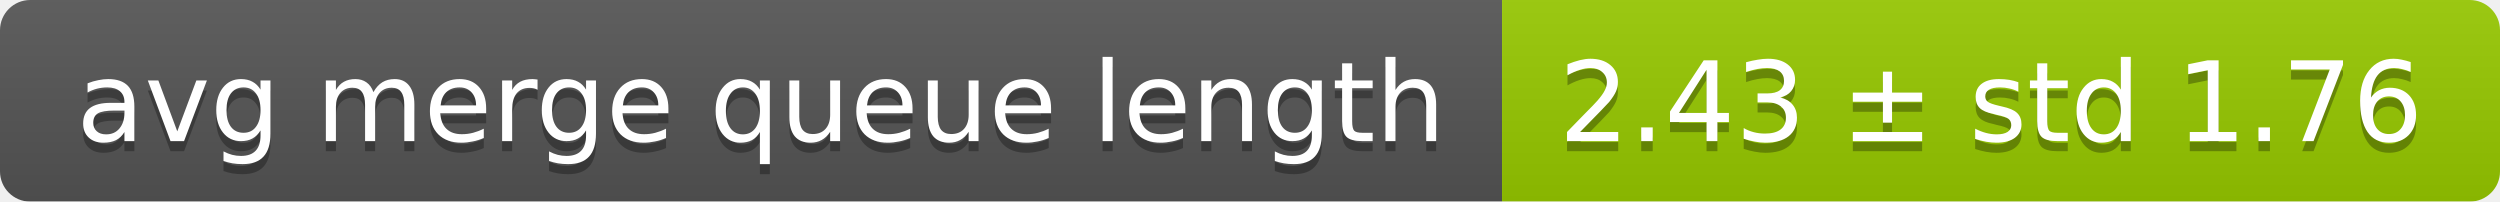
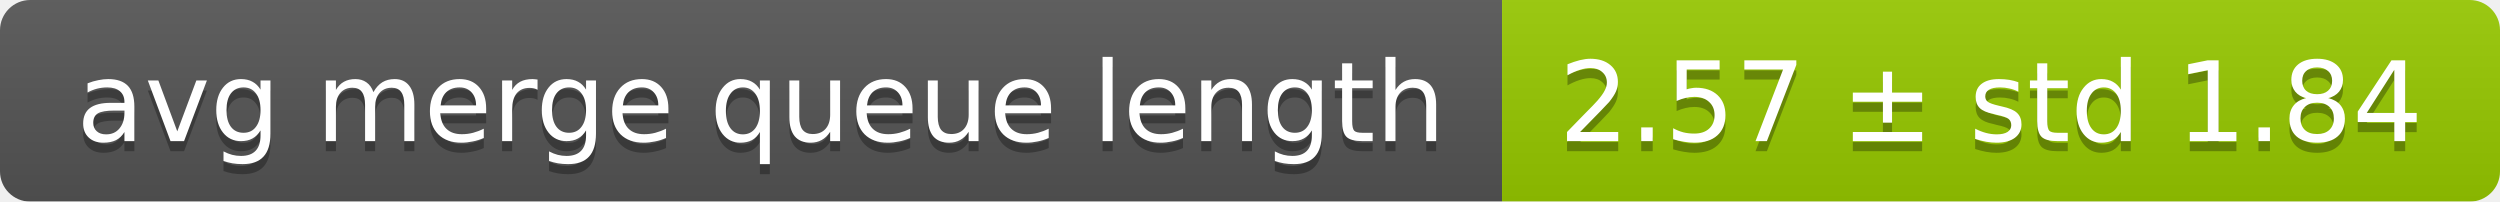
<svg xmlns="http://www.w3.org/2000/svg" width="248" height="20">
  <linearGradient id="smooth" x2="0" y2="100%">
    <stop offset="0" stop-color="#bbb" stop-opacity=".1" />
    <stop offset="1" stop-opacity=".1" />
  </linearGradient>
  <mask id="round">
    <rect width="248" height="20" rx="3" fill="#fff" />
  </mask>
  <g mask="url(#round)">
    <rect width="149" height="20" fill="#555" />
    <rect x="149" width="99" height="20" fill="#97ca00" />
    <rect width="248" height="20" fill="url(#smooth)" />
  </g>
  <g fill="#fff" text-anchor="middle" font-family="DejaVu Sans,Verdana,Geneva,sans-serif" font-size="11">
    <text x="75.5" y="15" fill="#010101" fill-opacity=".3">avg merge queue length</text>
    <text x="75.5" y="14">avg merge queue length</text>
-     <text x="197.5" y="15" fill="#010101" fill-opacity=".3">2.43 ± std 1.76</text>
-     <text x="197.5" y="14">2.43 ± std 1.76</text>
+     <text x="197.5" y="15" fill="#010101" fill-opacity=".3">2.57 ± std 1.84</text>
+     <text x="197.5" y="14">2.57 ± std 1.84</text>
  </g>
</svg>
